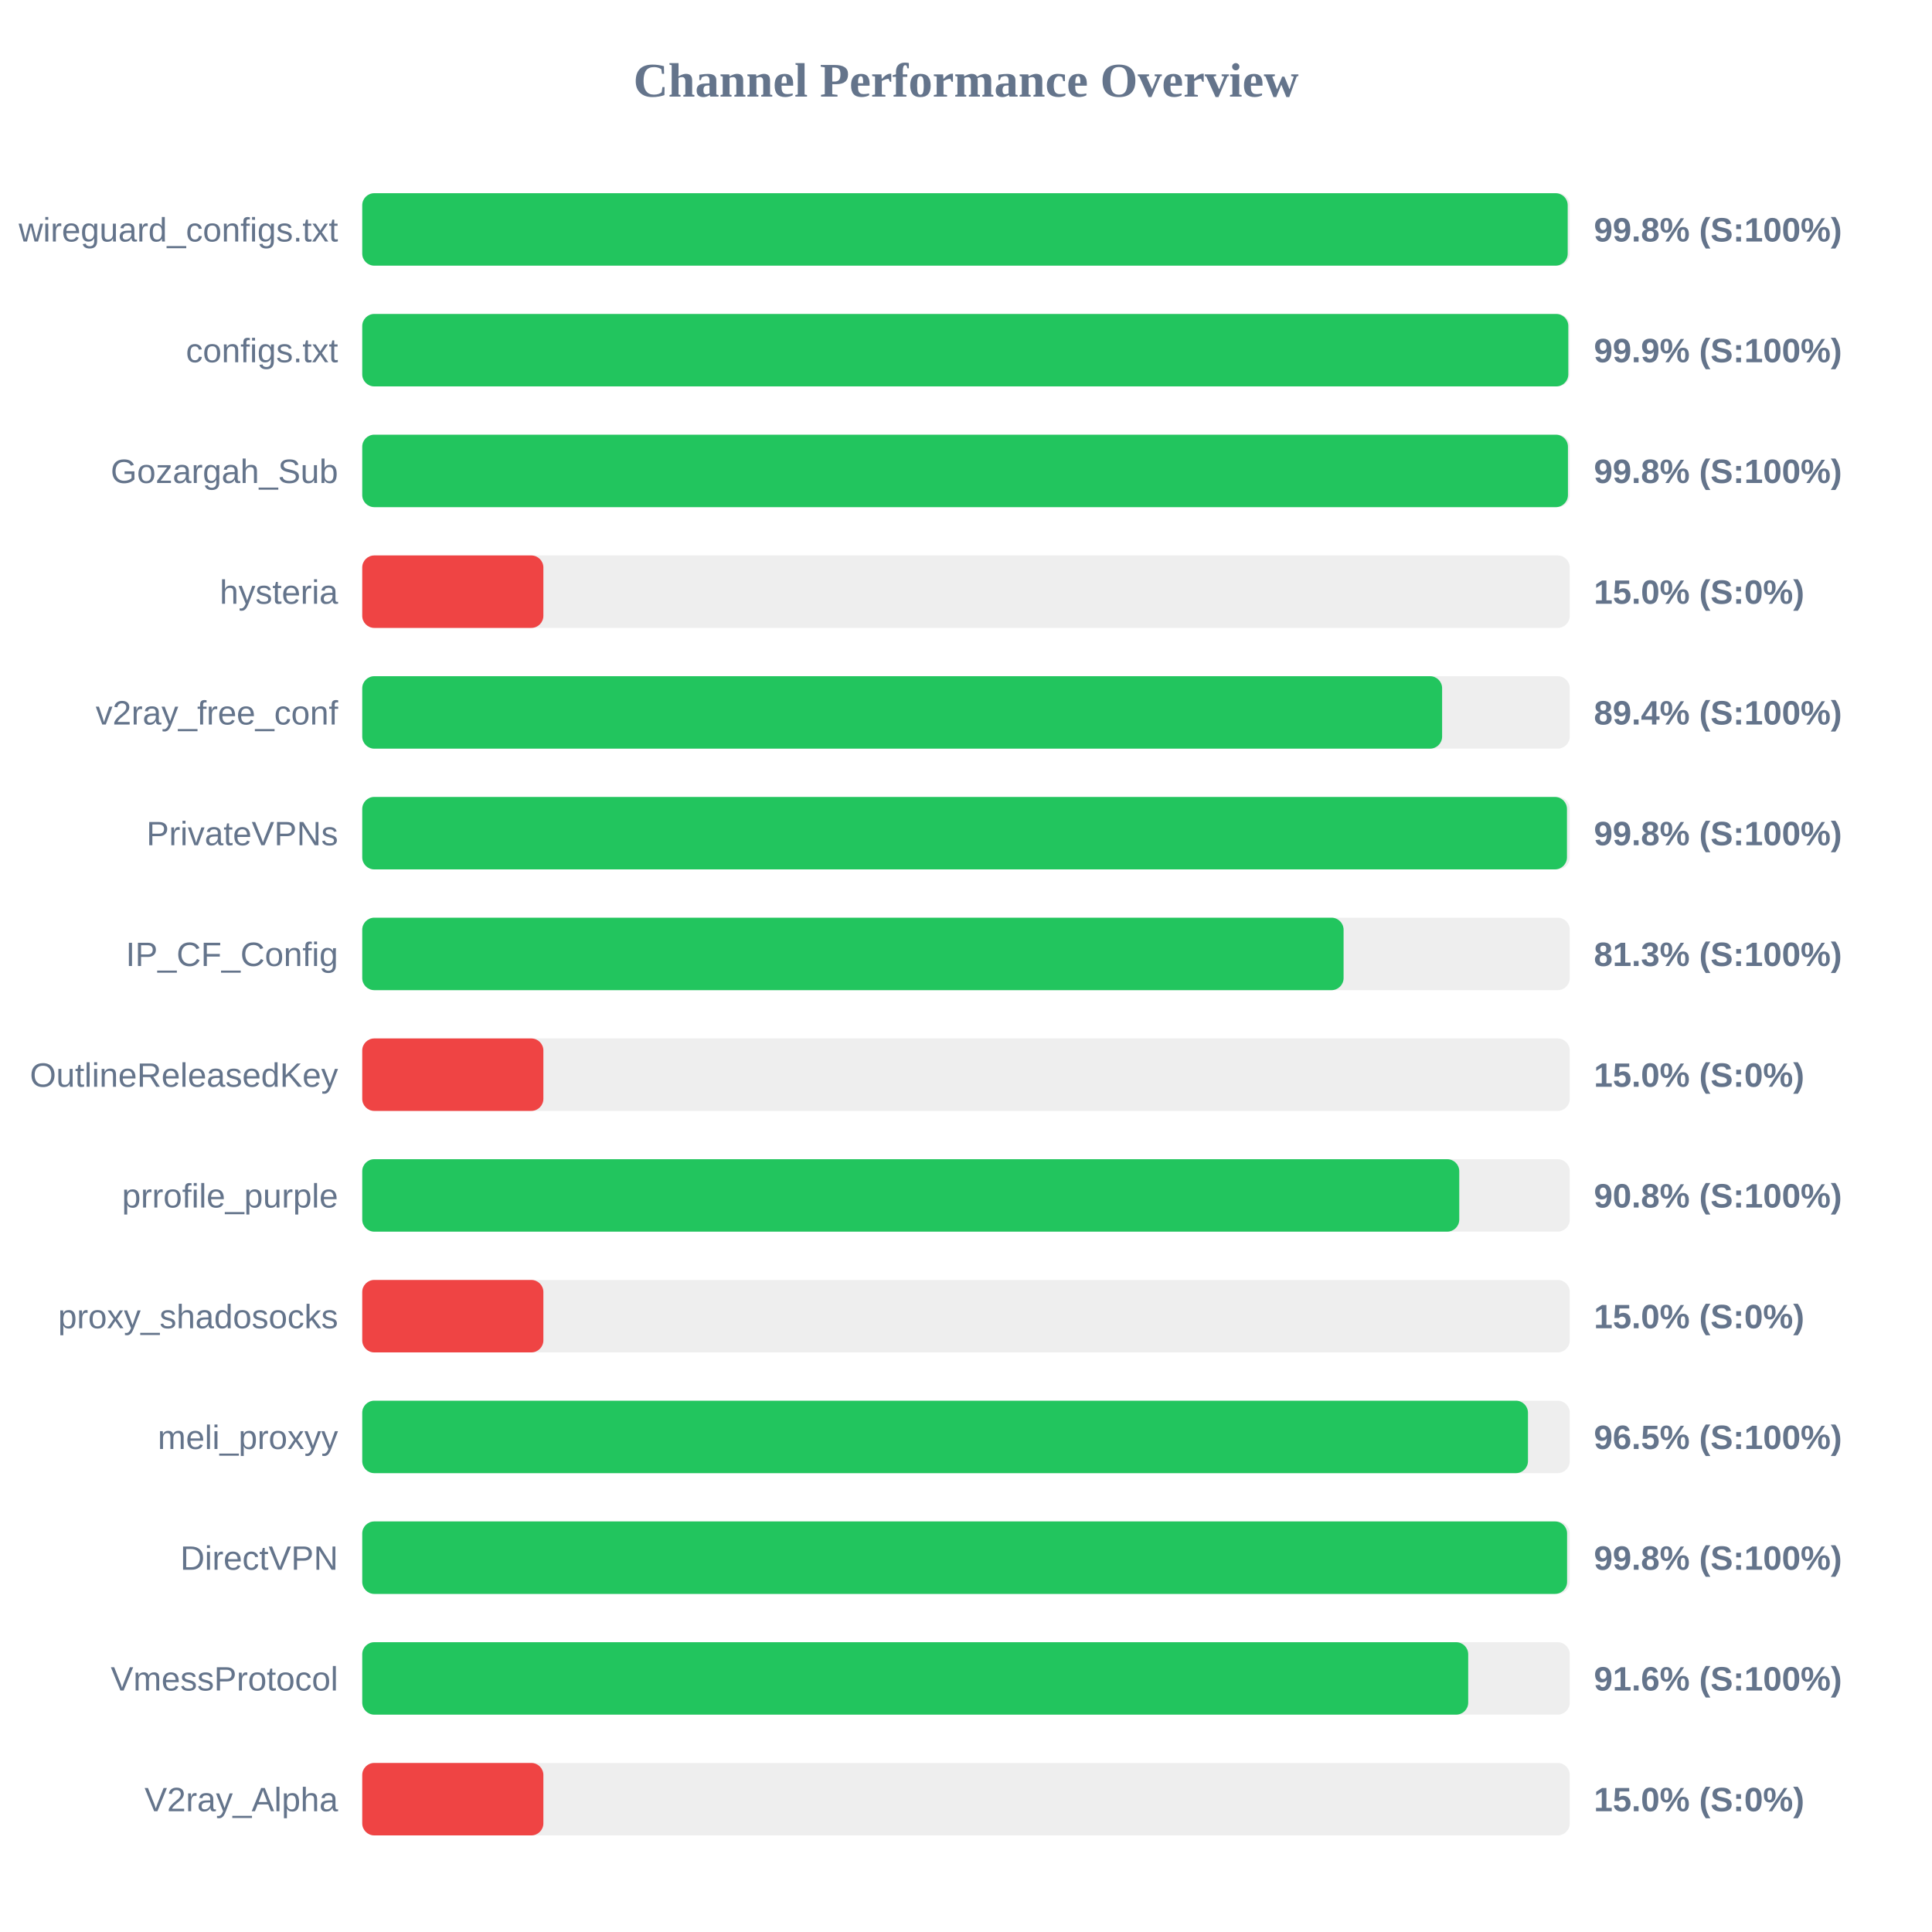
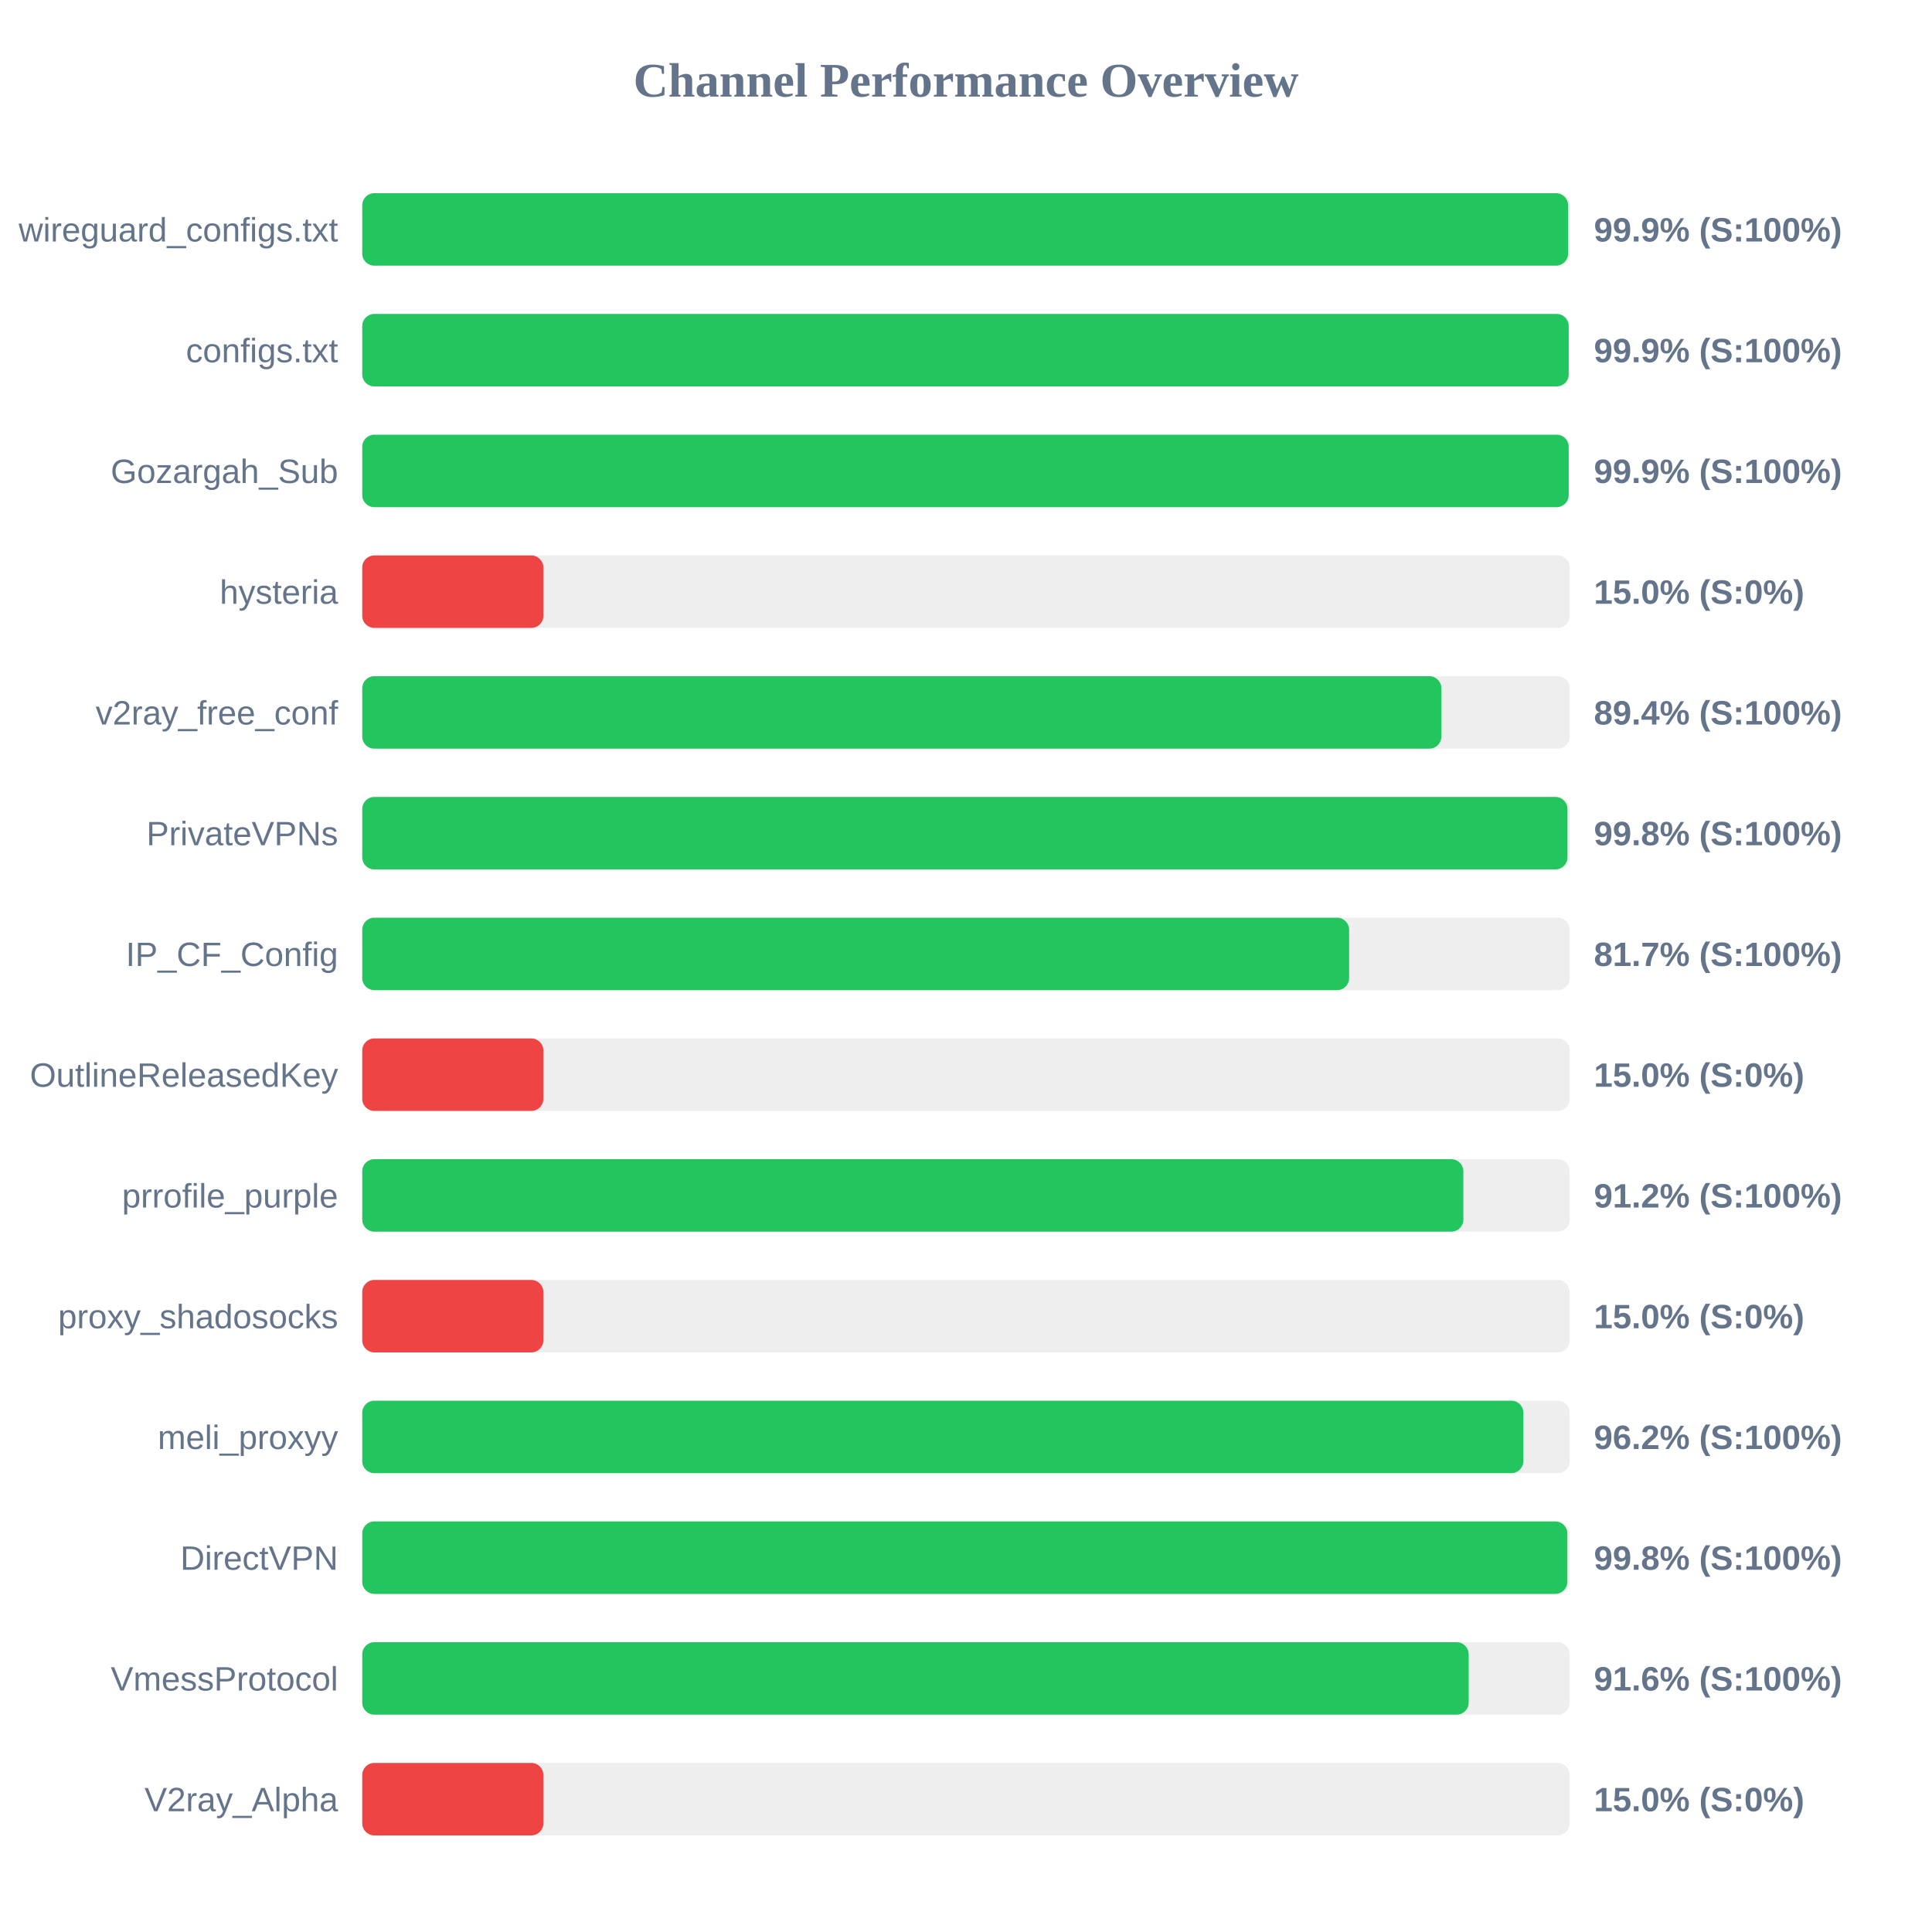
<svg xmlns="http://www.w3.org/2000/svg" width="800" height="800" version="1.1">
  <style>
        .row { font: 14px Arial; fill: #64748b; }
        .score { font: bold 14px Arial; fill: #64748b; }
    </style>
  <text x="400" y="40" text-anchor="middle" font-size="20px" font-weight="bold" fill="#64748b">Channel Performance Overview</text>
  <rect x="150" y="80" width="500" height="30" fill="#eee" rx="5" />
-   <rect x="150" y="80" width="499.15" height="30" fill="#22c55e" rx="5" />
+   <rect x="150" y="80" width="499.3" height="30" fill="#22c55e" rx="5" />
  <text x="140" y="100" text-anchor="end" class="row">wireguard_configs.txt</text>
-   <text x="660" y="100" text-anchor="start" class="score">99.8% (S:100%)</text>
+   <text x="660" y="100" text-anchor="start" class="score">99.9% (S:100%)</text>
  <rect x="150" y="130" width="500" height="30" fill="#eee" rx="5" />
-   <rect x="150" y="130" width="499.4" height="30" fill="#22c55e" rx="5" />
+   <rect x="150" y="130" width="499.55" height="30" fill="#22c55e" rx="5" />
  <text x="140" y="150" text-anchor="end" class="row">configs.txt</text>
  <text x="660" y="150" text-anchor="start" class="score">99.9% (S:100%)</text>
  <rect x="150" y="180" width="500" height="30" fill="#eee" rx="5" />
-   <rect x="150" y="180" width="499.25" height="30" fill="#22c55e" rx="5" />
+   <rect x="150" y="180" width="499.55" height="30" fill="#22c55e" rx="5" />
  <text x="140" y="200" text-anchor="end" class="row">Gozargah_Sub</text>
-   <text x="660" y="200" text-anchor="start" class="score">99.8% (S:100%)</text>
+   <text x="660" y="200" text-anchor="start" class="score">99.9% (S:100%)</text>
  <rect x="150" y="230" width="500" height="30" fill="#eee" rx="5" />
  <rect x="150" y="230" width="75.0" height="30" fill="#ef4444" rx="5" />
  <text x="140" y="250" text-anchor="end" class="row">hysteria</text>
  <text x="660" y="250" text-anchor="start" class="score">15.0% (S:0%)</text>
  <rect x="150" y="280" width="500" height="30" fill="#eee" rx="5" />
-   <rect x="150" y="280" width="447.15" height="30" fill="#22c55e" rx="5" />
+   <rect x="150" y="280" width="446.85" height="30" fill="#22c55e" rx="5" />
  <text x="140" y="300" text-anchor="end" class="row">v2ray_free_conf</text>
  <text x="660" y="300" text-anchor="start" class="score">89.4% (S:100%)</text>
  <rect x="150" y="330" width="500" height="30" fill="#eee" rx="5" />
-   <rect x="150" y="330" width="498.85" height="30" fill="#22c55e" rx="5" />
+   <rect x="150" y="330" width="499.05" height="30" fill="#22c55e" rx="5" />
  <text x="140" y="350" text-anchor="end" class="row">PrivateVPNs</text>
  <text x="660" y="350" text-anchor="start" class="score">99.8% (S:100%)</text>
  <rect x="150" y="380" width="500" height="30" fill="#eee" rx="5" />
-   <rect x="150" y="380" width="406.35" height="30" fill="#22c55e" rx="5" />
+   <rect x="150" y="380" width="408.65" height="30" fill="#22c55e" rx="5" />
  <text x="140" y="400" text-anchor="end" class="row">IP_CF_Config</text>
-   <text x="660" y="400" text-anchor="start" class="score">81.3% (S:100%)</text>
+   <text x="660" y="400" text-anchor="start" class="score">81.7% (S:100%)</text>
  <rect x="150" y="430" width="500" height="30" fill="#eee" rx="5" />
  <rect x="150" y="430" width="75.0" height="30" fill="#ef4444" rx="5" />
  <text x="140" y="450" text-anchor="end" class="row">OutlineReleasedKey</text>
  <text x="660" y="450" text-anchor="start" class="score">15.0% (S:0%)</text>
  <rect x="150" y="480" width="500" height="30" fill="#eee" rx="5" />
-   <rect x="150" y="480" width="454.25" height="30" fill="#22c55e" rx="5" />
+   <rect x="150" y="480" width="455.95" height="30" fill="#22c55e" rx="5" />
  <text x="140" y="500" text-anchor="end" class="row">prrofile_purple</text>
-   <text x="660" y="500" text-anchor="start" class="score">90.8% (S:100%)</text>
+   <text x="660" y="500" text-anchor="start" class="score">91.2% (S:100%)</text>
  <rect x="150" y="530" width="500" height="30" fill="#eee" rx="5" />
  <rect x="150" y="530" width="75.0" height="30" fill="#ef4444" rx="5" />
  <text x="140" y="550" text-anchor="end" class="row">proxy_shadosocks</text>
  <text x="660" y="550" text-anchor="start" class="score">15.0% (S:0%)</text>
  <rect x="150" y="580" width="500" height="30" fill="#eee" rx="5" />
-   <rect x="150" y="580" width="482.7" height="30" fill="#22c55e" rx="5" />
+   <rect x="150" y="580" width="480.8" height="30" fill="#22c55e" rx="5" />
  <text x="140" y="600" text-anchor="end" class="row">meli_proxyy</text>
-   <text x="660" y="600" text-anchor="start" class="score">96.5% (S:100%)</text>
+   <text x="660" y="600" text-anchor="start" class="score">96.2% (S:100%)</text>
  <rect x="150" y="630" width="500" height="30" fill="#eee" rx="5" />
-   <rect x="150" y="630" width="498.9" height="30" fill="#22c55e" rx="5" />
+   <rect x="150" y="630" width="499.0" height="30" fill="#22c55e" rx="5" />
  <text x="140" y="650" text-anchor="end" class="row">DirectVPN</text>
  <text x="660" y="650" text-anchor="start" class="score">99.8% (S:100%)</text>
  <rect x="150" y="680" width="500" height="30" fill="#eee" rx="5" />
-   <rect x="150" y="680" width="457.95" height="30" fill="#22c55e" rx="5" />
+   <rect x="150" y="680" width="458.15" height="30" fill="#22c55e" rx="5" />
  <text x="140" y="700" text-anchor="end" class="row">VmessProtocol</text>
  <text x="660" y="700" text-anchor="start" class="score">91.6% (S:100%)</text>
  <rect x="150" y="730" width="500" height="30" fill="#eee" rx="5" />
  <rect x="150" y="730" width="75.0" height="30" fill="#ef4444" rx="5" />
  <text x="140" y="750" text-anchor="end" class="row">V2ray_Alpha</text>
  <text x="660" y="750" text-anchor="start" class="score">15.0% (S:0%)</text>
</svg>
